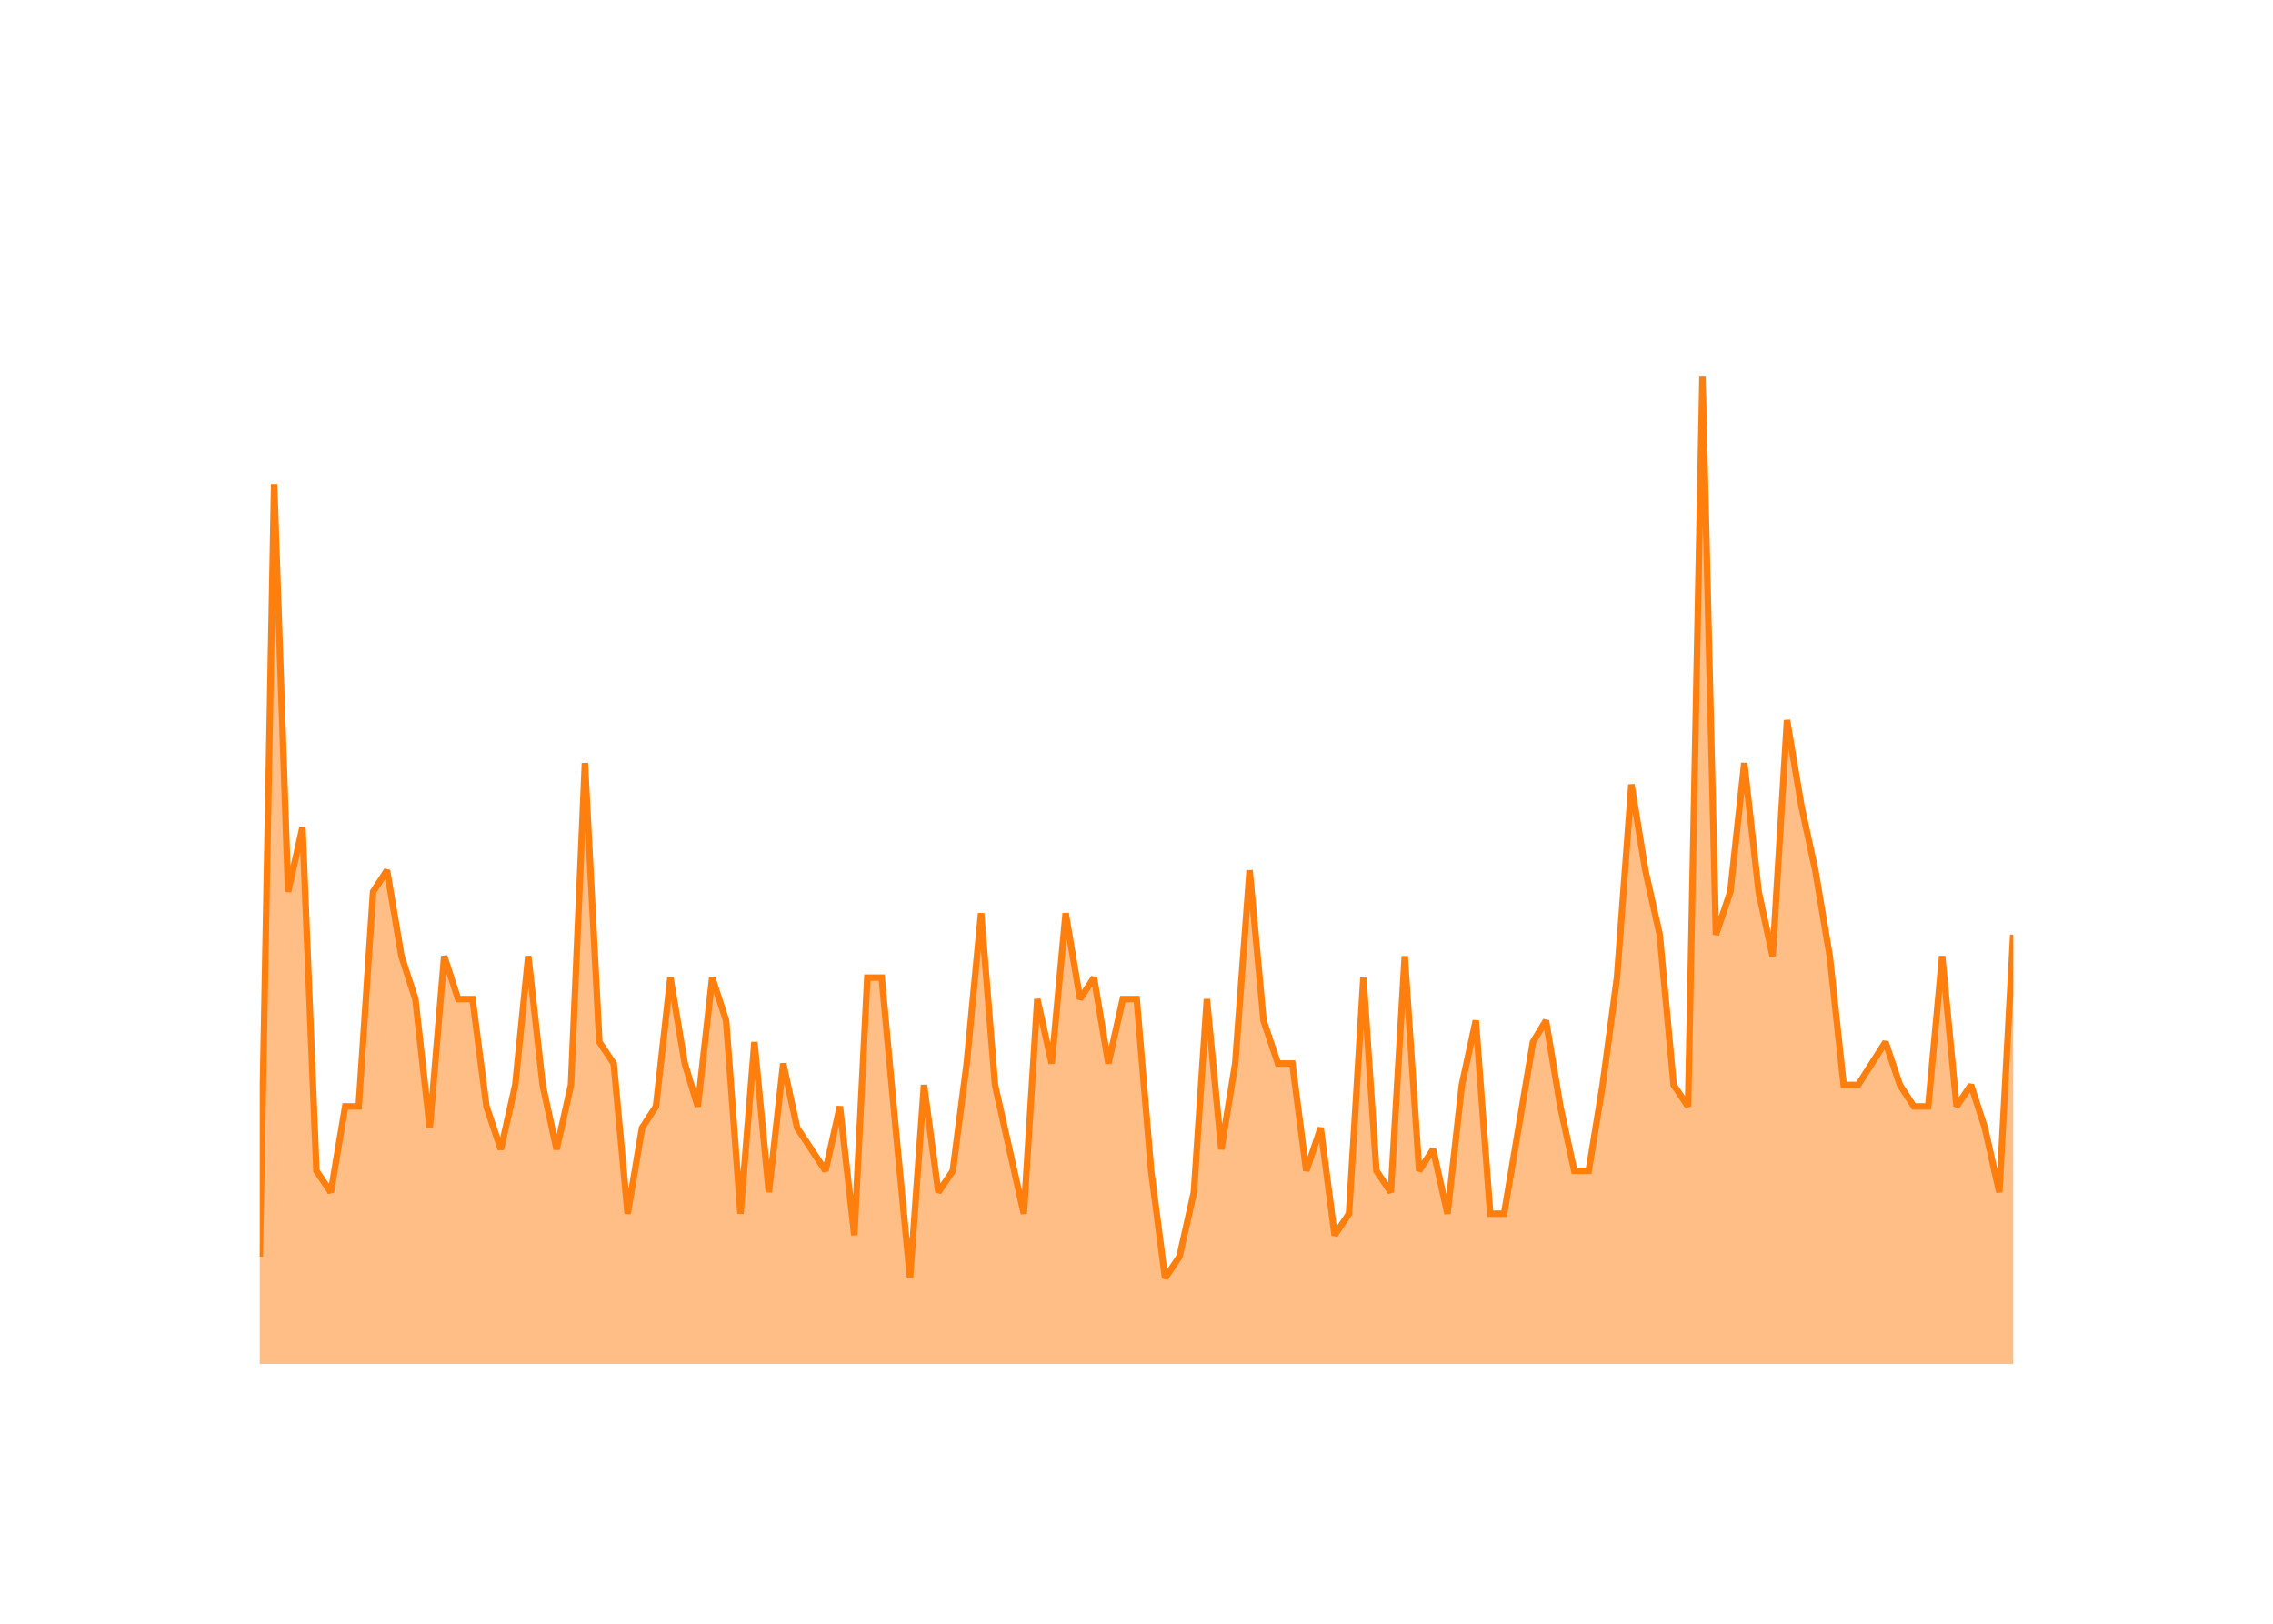
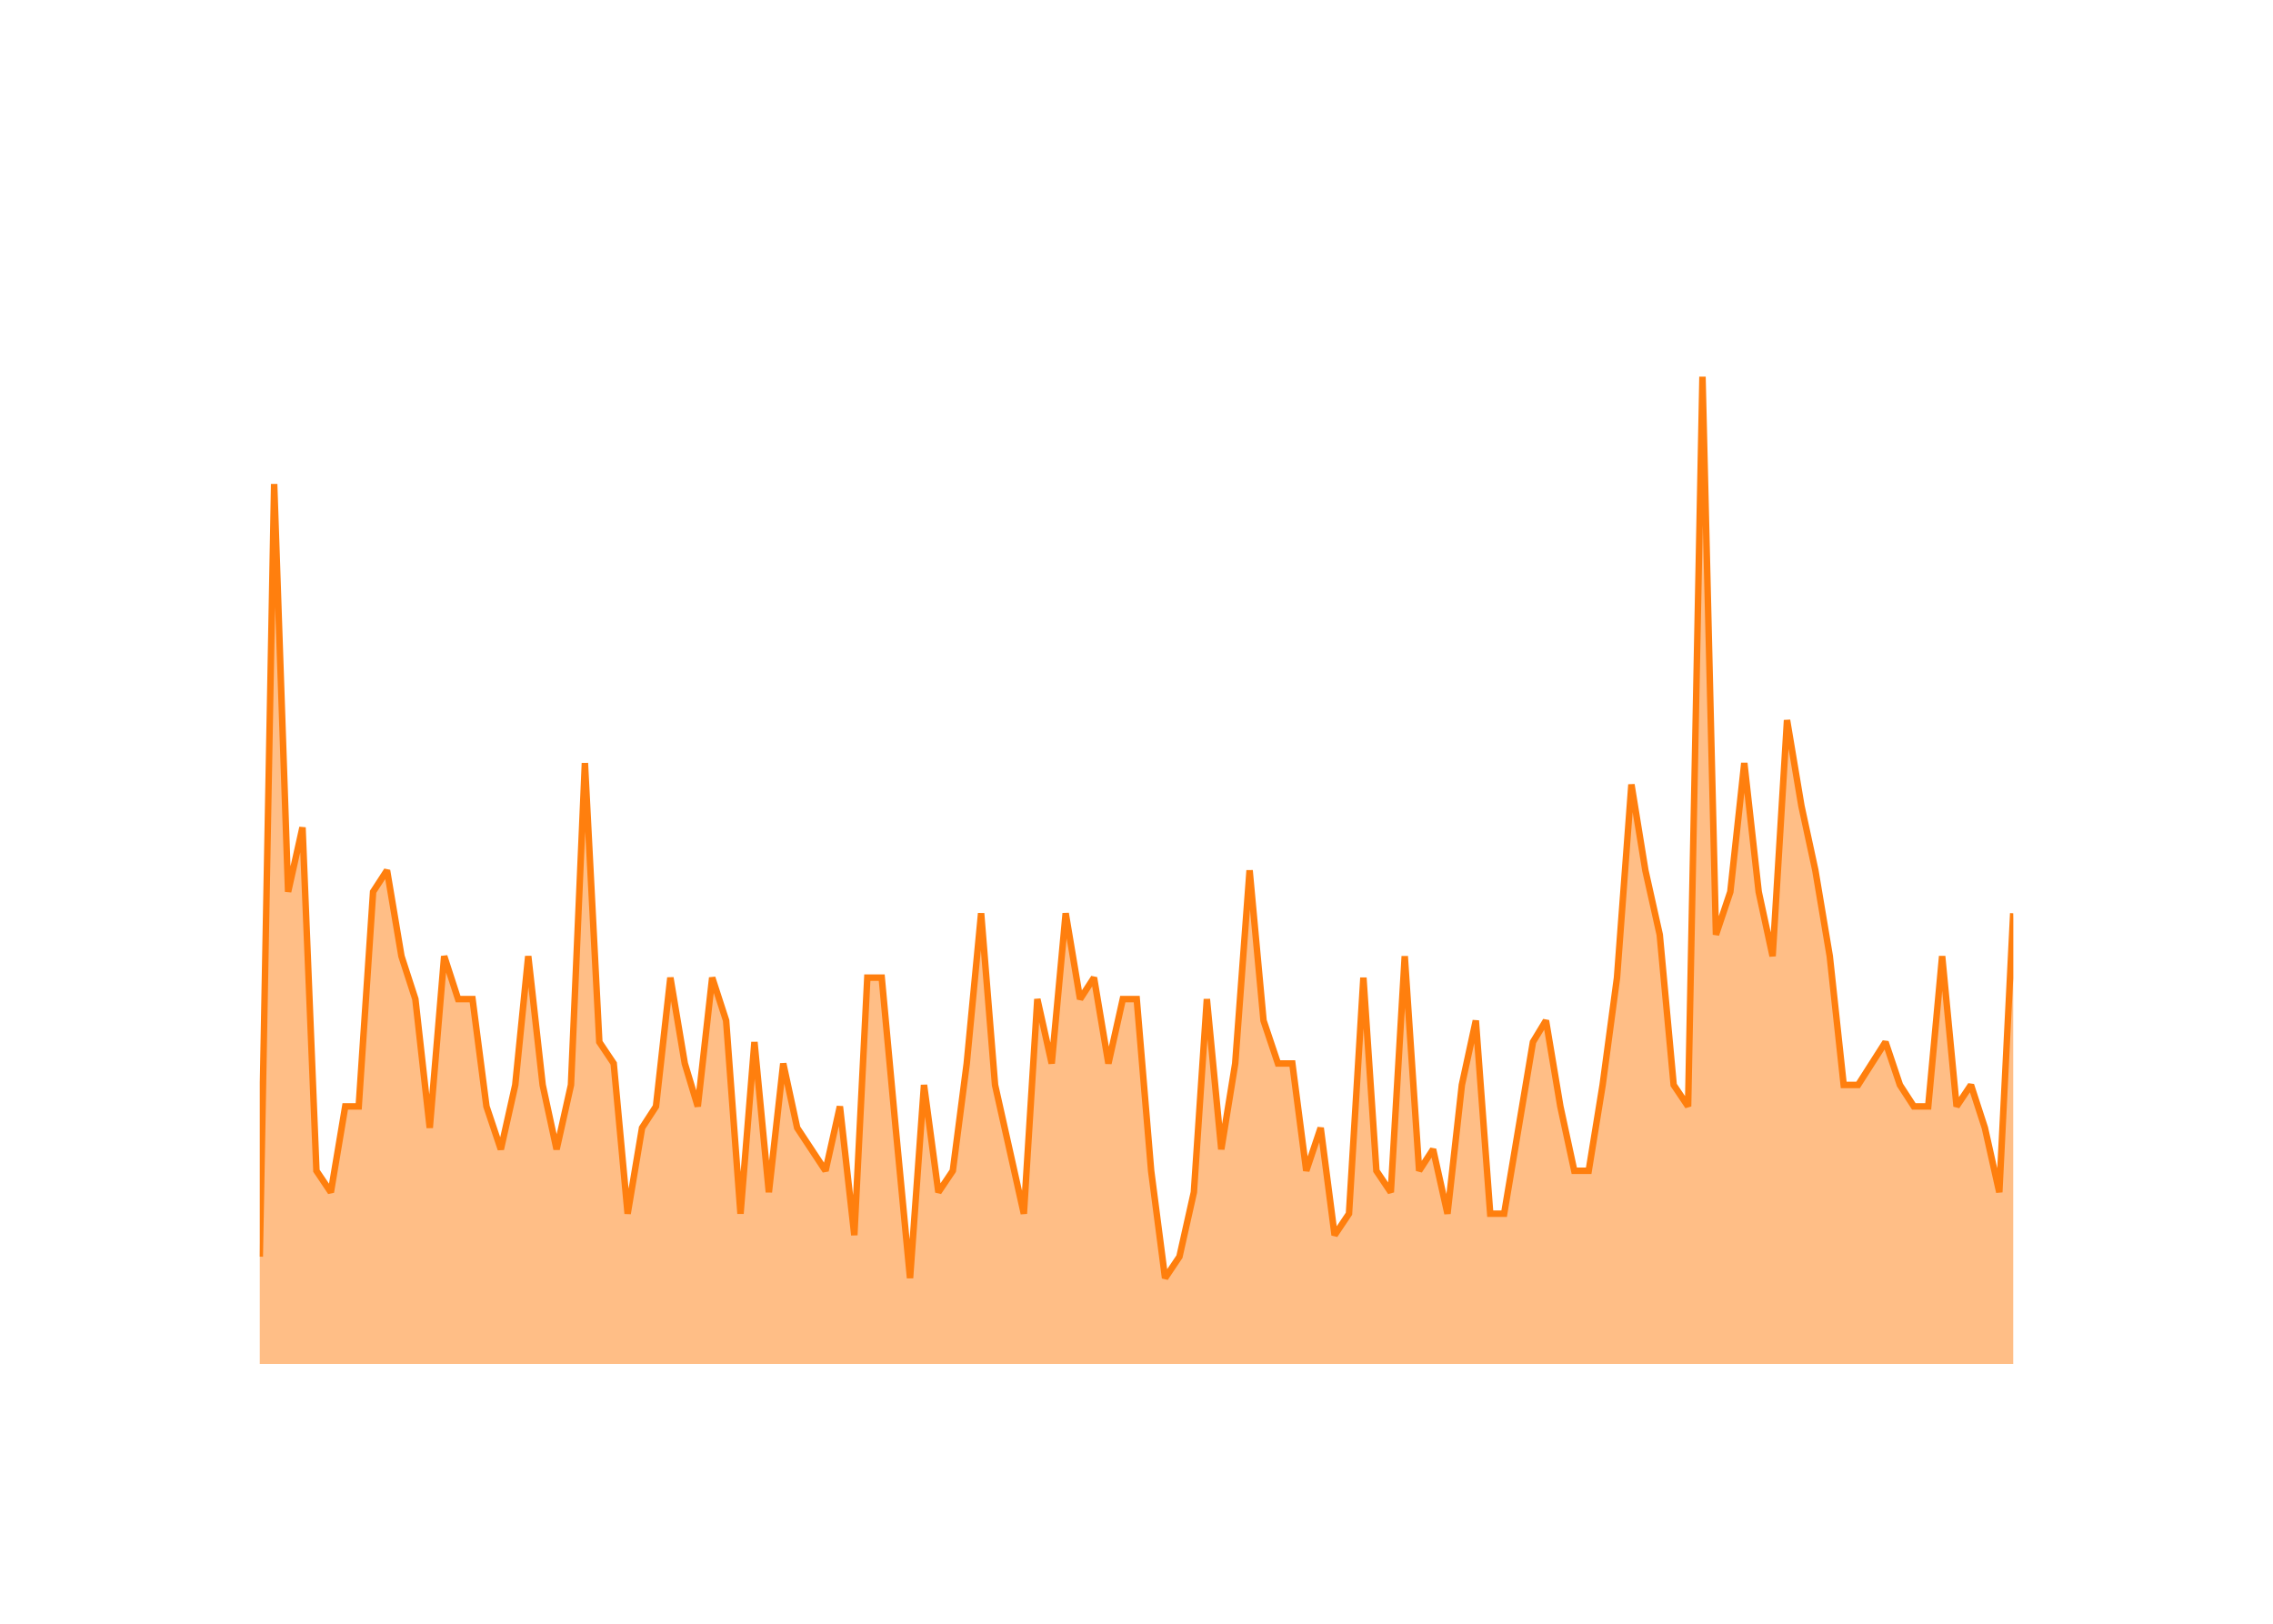
<svg xmlns="http://www.w3.org/2000/svg" class="main-svg" width="700" height="500" style="" viewBox="0 0 700 500">
  <rect x="0" y="0" width="700" height="500" style="fill: rgb(0, 0, 0); fill-opacity: 0;" />
-   <defs id="defs-329be9">
+   <defs id="defs-20b998">
    <g class="clips">
-       <clipPath id="clip329be9xyplot" class="plotclip">
+       <clipPath id="clip20b998xyplot" class="plotclip">
        <rect width="540" height="320" />
      </clipPath>
-       <clipPath class="axesclip" id="clip329be9x">
+       <clipPath class="axesclip" id="clip20b998x">
        <rect x="80" y="0" width="540" height="500" />
      </clipPath>
-       <clipPath class="axesclip" id="clip329be9y">
+       <clipPath class="axesclip" id="clip20b998y">
        <rect x="0" y="100" width="700" height="320" />
      </clipPath>
-       <clipPath class="axesclip" id="clip329be9xy">
+       <clipPath class="axesclip" id="clip20b998xy">
        <rect x="80" y="100" width="540" height="320" />
      </clipPath>
    </g>
    <g class="gradients" />
    <g class="patterns" />
  </defs>
  <g class="bglayer">
    <rect class="bg" x="80" y="100" width="540" height="320" style="fill: rgb(0, 0, 0); fill-opacity: 0; stroke-width: 0;" />
  </g>
  <g class="layer-below">
    <g class="imagelayer" />
    <g class="shapelayer" />
  </g>
  <g class="cartesianlayer">
    <g class="subplot xy">
      <g class="layer-subplot">
        <g class="shapelayer" />
        <g class="imagelayer" />
      </g>
      <g class="minor-gridlayer">
        <g class="x" />
        <g class="y" />
      </g>
      <g class="gridlayer">
        <g class="x">
          <path class="xgrid crisp" transform="translate(101.89,0)" d="M0,100v320" style="stroke: rgb(255, 255, 255); stroke-opacity: 1; stroke-width: 1px;" />
          <path class="xgrid crisp" transform="translate(206.45,0)" d="M0,100v320" style="stroke: rgb(255, 255, 255); stroke-opacity: 1; stroke-width: 1px;" />
          <path class="xgrid crisp" transform="translate(310.88,0)" d="M0,100v320" style="stroke: rgb(255, 255, 255); stroke-opacity: 1; stroke-width: 1px;" />
          <path class="xgrid crisp" transform="translate(415.44,0)" d="M0,100v320" style="stroke: rgb(255, 255, 255); stroke-opacity: 1; stroke-width: 1px;" />
          <path class="xgrid crisp" transform="translate(519.87,0)" d="M0,100v320" style="stroke: rgb(255, 255, 255); stroke-opacity: 1; stroke-width: 1px;" />
        </g>
        <g class="y">
          <path class="ygrid crisp" transform="translate(0,353.91)" d="M80,0h540" style="stroke: rgb(255, 255, 255); stroke-opacity: 1; stroke-width: 1px;" />
          <path class="ygrid crisp" transform="translate(0,287.83)" d="M80,0h540" style="stroke: rgb(255, 255, 255); stroke-opacity: 1; stroke-width: 1px;" />
          <path class="ygrid crisp" transform="translate(0,221.74)" d="M80,0h540" style="stroke: rgb(255, 255, 255); stroke-opacity: 1; stroke-width: 1px;" />
          <path class="ygrid crisp" transform="translate(0,155.65)" d="M80,0h540" style="stroke: rgb(255, 255, 255); stroke-opacity: 1; stroke-width: 1px;" />
        </g>
      </g>
      <g class="zerolinelayer">
        <path class="yzl zl crisp" transform="translate(0,420)" d="M80,0h540" style="stroke: rgb(255, 255, 255); stroke-opacity: 1; stroke-width: 2px;" />
      </g>
      <g class="layer-between">
        <g class="shapelayer" />
        <g class="imagelayer" />
      </g>
      <path class="xlines-below" />
      <path class="ylines-below" />
      <g class="overlines-below" />
      <g class="xaxislayer-below" />
      <g class="yaxislayer-below" />
      <g class="overaxes-below" />
      <g class="overplot">
-         <g class="xy" transform="translate(80,100)" clip-path="url(#clip329be9xyplot)">
+         <g class="xy" transform="translate(80,100)" clip-path="url(#clip20b998xyplot)">
          <g class="scatterlayer mlayer">
-             <g class="trace scatter trace07e60c" style="stroke-miterlimit: 2;">
+             <g class="trace scatter trace0206e4" style="stroke-miterlimit: 2;">
              <g class="fills">
                <g>
-                   <path class="js-fill" d="M540,320L0,320L0,286.96L4.43,49.04L8.73,174.61L13.16,154.78L17.45,260.52L21.89,267.13L26.32,240.7L30.47,240.7L34.9,174.61L39.19,168L43.63,194.43L47.92,207.65L52.35,247.3L56.79,194.43L61.08,207.65L65.52,207.65L69.81,240.7L74.24,253.91L78.68,234.09L82.68,194.43L87.12,234.09L91.41,253.91L95.84,234.09L100.13,134.96L104.57,220.87L109,227.48L113.29,273.74L117.73,247.3L122.02,240.7L126.45,201.04L130.89,227.48L134.89,240.7L139.33,201.04L143.62,214.26L148.05,273.74L152.34,220.87L156.78,267.13L161.21,227.48L165.5,247.3L174.23,260.52L178.66,240.7L183.1,280.35L187.1,201.04L191.54,201.04L195.83,247.3L200.26,293.57L204.56,234.09L208.99,267.13L213.43,260.52L217.72,227.48L222.15,181.22L226.44,234.09L230.88,253.91L235.31,273.74L239.46,207.65L243.89,227.48L248.19,181.22L252.62,207.65L256.91,201.04L261.35,227.48L265.78,207.65L270.07,207.65L274.51,260.52L278.8,293.57L283.23,286.96L287.67,267.13L291.67,207.65L296.11,253.91L300.4,227.48L304.83,168L309.12,214.26L313.56,227.48L317.99,227.48L322.28,260.52L326.72,247.3L331.01,280.35L335.44,273.74L339.88,201.04L343.88,260.52L348.32,267.13L352.61,194.43L357.04,260.52L361.34,253.91L365.77,273.74L370.2,234.09L374.5,214.26L378.93,273.74L383.22,273.74L387.66,247.3L392.09,220.87L396.1,214.26L400.53,240.7L404.82,260.52L409.26,260.52L413.55,234.09L417.98,201.04L422.42,141.57L426.71,168L431.14,187.83L435.43,234.09L439.87,240.7L444.3,16L448.45,187.83L452.88,174.61L457.18,134.96L461.61,174.61L465.9,194.43L470.34,121.74L474.77,148.17L479.06,168L483.5,194.43L487.79,234.09L492.22,234.09L500.66,220.87L505.1,234.09L509.39,240.7L513.82,240.7L518.11,194.43L522.55,240.7L526.98,234.09L531.27,247.3L535.71,267.13L540,187.83" style="fill: rgb(255, 127, 14); fill-opacity: 0.5; stroke-width: 0;" />
+                   <path class="js-fill" d="M540,320L0,320L0,286.96L4.43,49.04L8.73,174.61L13.16,154.78L17.45,260.52L21.89,267.13L26.32,240.7L30.47,240.7L34.9,174.61L39.19,168L43.63,194.43L47.92,207.65L52.35,247.3L56.79,194.43L61.08,207.65L65.52,207.65L69.81,240.7L74.24,253.91L78.68,234.09L82.68,194.43L87.12,234.09L91.41,253.91L95.84,234.09L100.13,134.96L104.57,220.87L109,227.48L113.29,273.74L117.73,247.3L122.02,240.7L126.45,201.04L130.89,227.48L134.89,240.7L139.33,201.04L143.62,214.26L148.05,273.74L152.34,220.87L156.78,267.13L161.21,227.48L165.5,247.3L174.23,260.52L178.66,240.7L183.1,280.35L187.1,201.04L191.54,201.04L195.83,247.3L200.26,293.57L204.56,234.09L208.99,267.13L213.43,260.52L217.72,227.48L222.15,181.22L226.44,234.09L230.88,253.91L235.31,273.74L239.46,207.65L243.89,227.48L248.19,181.22L252.62,207.65L256.91,201.04L261.35,227.48L265.78,207.65L270.07,207.65L274.51,260.52L278.8,293.57L283.23,286.96L287.67,267.13L291.67,207.65L296.11,253.91L300.4,227.48L304.83,168L309.12,214.26L313.56,227.48L317.99,227.48L322.28,260.52L326.72,247.3L331.01,280.35L335.44,273.74L339.88,201.04L343.88,260.52L348.32,267.13L352.61,194.43L357.04,260.52L361.34,253.91L365.77,273.74L370.2,234.09L374.5,214.26L378.93,273.74L383.22,273.74L387.66,247.3L392.09,220.87L396.1,214.26L400.53,240.7L404.82,260.52L409.26,260.52L413.55,234.09L417.98,201.04L422.42,141.57L426.71,168L431.14,187.83L435.43,234.09L439.87,240.7L444.3,16L448.45,187.83L452.88,174.61L457.18,134.96L461.61,174.61L465.9,194.43L470.34,121.74L474.77,148.17L479.06,168L483.5,194.43L487.79,234.09L492.22,234.09L500.66,220.87L505.1,234.09L509.39,240.7L513.82,240.7L518.11,194.43L522.55,240.7L526.98,234.09L531.27,247.3L535.71,267.13L540,181.22" style="fill: rgb(255, 127, 14); fill-opacity: 0.5; stroke-width: 0;" />
                </g>
              </g>
              <g class="errorbars" />
              <g class="lines">
-                 <path class="js-line" d="M0,286.96L4.43,49.04L8.73,174.61L13.16,154.78L17.45,260.52L21.89,267.13L26.32,240.7L30.47,240.7L34.9,174.61L39.19,168L43.63,194.43L47.92,207.65L52.35,247.3L56.79,194.43L61.08,207.65L65.52,207.65L69.81,240.7L74.24,253.91L78.68,234.09L82.68,194.43L87.12,234.09L91.41,253.91L95.84,234.09L100.13,134.96L104.57,220.87L109,227.48L113.29,273.74L117.73,247.3L122.02,240.7L126.45,201.04L130.89,227.48L134.89,240.7L139.33,201.04L143.62,214.26L148.05,273.74L152.34,220.87L156.78,267.13L161.21,227.48L165.5,247.3L174.23,260.52L178.66,240.7L183.1,280.35L187.1,201.04L191.54,201.04L195.83,247.3L200.26,293.57L204.56,234.09L208.99,267.13L213.43,260.52L217.72,227.48L222.15,181.22L226.44,234.09L230.88,253.91L235.31,273.74L239.46,207.65L243.89,227.48L248.19,181.22L252.62,207.65L256.91,201.04L261.35,227.48L265.78,207.65L270.07,207.65L274.51,260.52L278.8,293.57L283.23,286.96L287.67,267.13L291.67,207.65L296.11,253.91L300.4,227.48L304.83,168L309.12,214.26L313.56,227.48L317.99,227.48L322.28,260.52L326.72,247.3L331.01,280.35L335.44,273.74L339.88,201.04L343.88,260.52L348.32,267.13L352.61,194.43L357.04,260.52L361.34,253.91L365.77,273.74L370.2,234.09L374.5,214.26L378.93,273.74L383.22,273.74L387.66,247.3L392.09,220.87L396.1,214.26L400.53,240.7L404.82,260.52L409.26,260.52L413.55,234.09L417.98,201.04L422.42,141.57L426.71,168L431.14,187.83L435.43,234.09L439.87,240.7L444.3,16L448.45,187.83L452.88,174.61L457.18,134.96L461.61,174.61L465.9,194.43L470.34,121.74L474.77,148.17L479.06,168L483.5,194.43L487.79,234.09L492.22,234.09L500.66,220.87L505.1,234.09L509.39,240.7L513.82,240.7L518.11,194.43L522.55,240.7L526.98,234.09L531.27,247.3L535.71,267.13L540,187.83" style="vector-effect: none; fill: none; stroke: rgb(255, 127, 14); stroke-opacity: 1; stroke-width: 2px; opacity: 1;" />
+                 <path class="js-line" d="M0,286.96L4.43,49.04L8.73,174.61L13.16,154.78L17.45,260.52L21.89,267.13L26.32,240.7L30.47,240.7L34.9,174.61L39.19,168L43.63,194.43L47.92,207.65L52.35,247.3L56.79,194.43L61.08,207.65L65.52,207.65L69.81,240.7L74.24,253.91L78.68,234.09L82.68,194.43L87.12,234.09L91.41,253.91L95.84,234.09L100.13,134.96L104.57,220.87L109,227.48L113.29,273.74L117.73,247.3L122.02,240.7L126.45,201.04L130.89,227.48L134.89,240.7L139.33,201.04L143.62,214.26L148.05,273.74L152.34,220.87L156.78,267.13L161.21,227.48L165.5,247.3L174.23,260.52L178.66,240.7L183.1,280.35L187.1,201.04L191.54,201.04L195.83,247.3L200.26,293.57L204.56,234.09L208.99,267.13L213.43,260.52L217.72,227.48L222.15,181.22L226.44,234.09L230.88,253.91L235.31,273.74L239.46,207.65L243.89,227.48L248.19,181.22L252.62,207.65L256.91,201.04L261.35,227.48L265.78,207.65L270.07,207.65L274.51,260.52L278.8,293.57L283.23,286.96L287.67,267.13L291.67,207.65L296.11,253.91L300.4,227.48L304.83,168L309.12,214.26L313.56,227.48L317.99,227.48L322.28,260.52L326.72,247.3L331.01,280.35L335.44,273.74L339.88,201.04L343.88,260.52L348.32,267.13L352.61,194.43L357.04,260.52L361.34,253.91L365.77,273.74L370.2,234.09L374.5,214.26L378.93,273.74L383.22,273.74L387.66,247.3L392.09,220.87L396.1,214.26L400.53,240.7L404.82,260.52L409.26,260.52L413.55,234.09L417.98,201.04L422.42,141.57L426.71,168L431.14,187.83L435.43,234.09L439.87,240.7L444.3,16L448.45,187.83L452.88,174.61L457.18,134.96L461.61,174.61L465.9,194.43L470.34,121.74L474.77,148.17L479.06,168L483.5,194.43L487.79,234.09L492.22,234.09L500.66,220.87L505.1,234.09L509.39,240.7L513.82,240.7L518.11,194.43L522.55,240.7L526.98,234.09L531.27,247.3L535.71,267.13L540,181.22" style="vector-effect: none; fill: none; stroke: rgb(255, 127, 14); stroke-opacity: 1; stroke-width: 2px; opacity: 1;" />
              </g>
              <g class="points" />
              <g class="text" />
            </g>
          </g>
        </g>
      </g>
      <g class="zerolinelayer-above" />
      <path class="xlines-above crisp" d="M0,0" style="fill: none;" />
      <path class="ylines-above crisp" d="M0,0" style="fill: none;" />
      <g class="overlines-above" />
      <g class="xaxislayer-above">
        <g class="xtick">
          <text text-anchor="middle" x="0" y="439" transform="translate(101.89,0)" style="font-family: 'Open Sans'; font-size: 18px; fill: rgb(255, 255, 255); fill-opacity: 1; white-space: pre;">2016</text>
        </g>
        <g class="xtick">
          <text text-anchor="middle" x="0" y="439" style="font-family: 'Open Sans'; font-size: 18px; fill: rgb(255, 255, 255); fill-opacity: 1; white-space: pre;" transform="translate(206.45,0)">2018</text>
        </g>
        <g class="xtick">
          <text text-anchor="middle" x="0" y="439" style="font-family: 'Open Sans'; font-size: 18px; fill: rgb(255, 255, 255); fill-opacity: 1; white-space: pre;" transform="translate(310.88,0)">2020</text>
        </g>
        <g class="xtick">
          <text text-anchor="middle" x="0" y="439" style="font-family: 'Open Sans'; font-size: 18px; fill: rgb(255, 255, 255); fill-opacity: 1; white-space: pre;" transform="translate(415.44,0)">2022</text>
        </g>
        <g class="xtick">
          <text text-anchor="middle" x="0" y="439" style="font-family: 'Open Sans'; font-size: 18px; fill: rgb(255, 255, 255); fill-opacity: 1; white-space: pre;" transform="translate(519.87,0)">2024</text>
        </g>
      </g>
      <g class="yaxislayer-above">
        <g class="ytick">
          <text text-anchor="end" x="79" y="6.3" transform="translate(0,420)" style="font-family: 'Open Sans'; font-size: 18px; fill: rgb(255, 255, 255); fill-opacity: 1; white-space: pre;">0</text>
        </g>
        <g class="ytick">
          <text text-anchor="end" x="79" y="6.3" style="font-family: 'Open Sans'; font-size: 18px; fill: rgb(255, 255, 255); fill-opacity: 1; white-space: pre;" transform="translate(0,353.91)">10</text>
        </g>
        <g class="ytick">
          <text text-anchor="end" x="79" y="6.3" style="font-family: 'Open Sans'; font-size: 18px; fill: rgb(255, 255, 255); fill-opacity: 1; white-space: pre;" transform="translate(0,287.83)">20</text>
        </g>
        <g class="ytick">
          <text text-anchor="end" x="79" y="6.3" style="font-family: 'Open Sans'; font-size: 18px; fill: rgb(255, 255, 255); fill-opacity: 1; white-space: pre;" transform="translate(0,221.74)">30</text>
        </g>
        <g class="ytick">
          <text text-anchor="end" x="79" y="6.3" style="font-family: 'Open Sans'; font-size: 18px; fill: rgb(255, 255, 255); fill-opacity: 1; white-space: pre;" transform="translate(0,155.65)">40</text>
        </g>
      </g>
      <g class="overaxes-above" />
    </g>
  </g>
  <g class="polarlayer" />
  <g class="smithlayer" />
  <g class="ternarylayer" />
  <g class="geolayer" />
  <g class="funnelarealayer" />
  <g class="pielayer" />
  <g class="iciclelayer" />
  <g class="treemaplayer" />
  <g class="sunburstlayer" />
  <g class="glimages" />
-   <defs id="topdefs-329be9">
+   <defs id="topdefs-20b998">
    <g class="clips" />
  </defs>
  <g class="layer-above">
    <g class="imagelayer" />
    <g class="shapelayer" />
  </g>
  <g class="infolayer">
    <g class="g-gtitle">
      <text class="gtitle" x="35" y="50" text-anchor="start" dy="0em" style="opacity: 1; font-family: 'Open Sans'; font-size: 25px; fill: rgb(255, 255, 255); fill-opacity: 1; white-space: pre;">MultiQC/MultiQC - New Issues Per Month</text>
    </g>
    <g class="g-xtitle">
      <text class="xtitle" x="350" y="472.9" text-anchor="middle" style="opacity: 1; font-family: 'Open Sans'; font-size: 22px; fill: rgb(255, 255, 255); fill-opacity: 1; white-space: pre;">Month</text>
    </g>
    <g class="g-ytitle">
      <text class="ytitle" transform="rotate(-90,38.8,260)" x="38.8" y="260" text-anchor="middle" style="opacity: 1; font-family: 'Open Sans'; font-size: 22px; fill: rgb(255, 255, 255); fill-opacity: 1; white-space: pre;">New Issues Created</text>
    </g>
  </g>
</svg>
